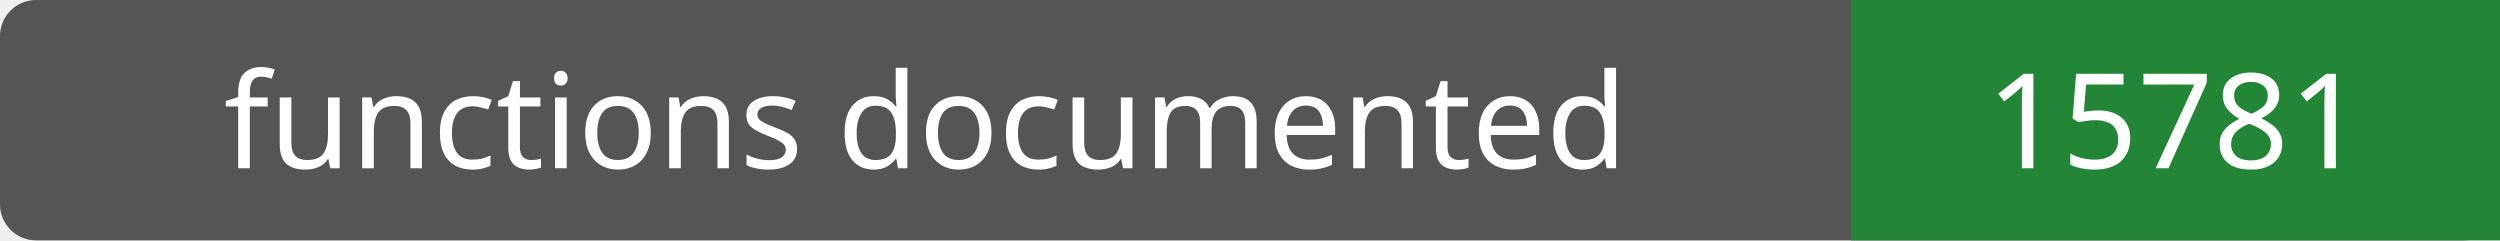
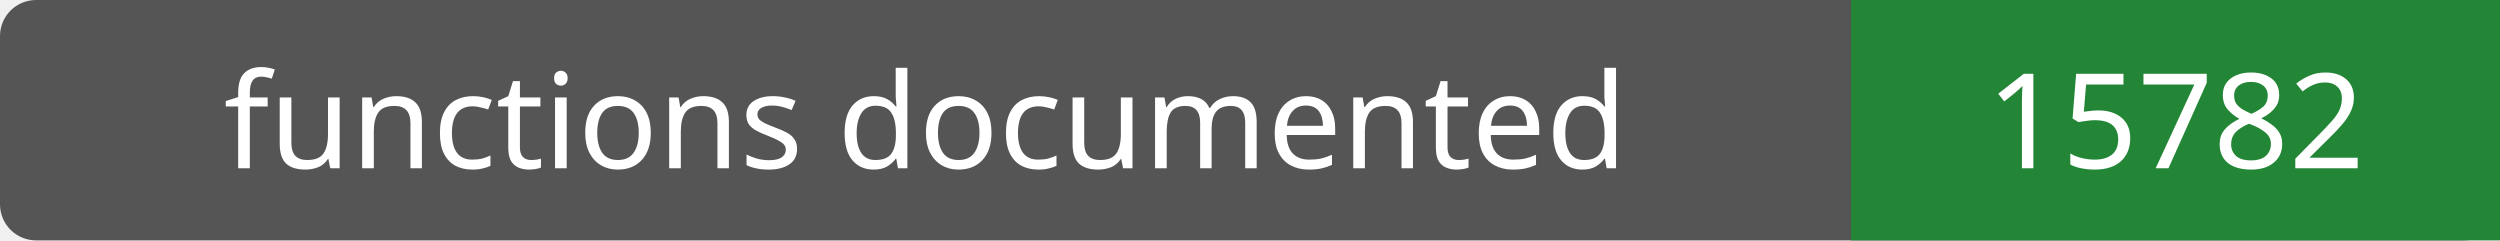
- <svg xmlns="http://www.w3.org/2000/svg" width="208" height="20" role="img" aria-label="functions documented: 15781">
+ <svg xmlns="http://www.w3.org/2000/svg" width="208" height="20" role="img" aria-label="functions documented: 15782">
  <rect width="208" height="20" rx="3" fill="#555" />
  <path fill="#238636" d="M154 0h54v20H154z" />
  <g fill="#fff" text-anchor="middle" font-family="Verdana,sans-serif" font-size="11">
    <text x="77.0" y="14">functions documented</text>
-     <text x="181.0" y="14">15781</text>
+     <text x="181.0" y="14">15782</text>
  </g>
</svg>
